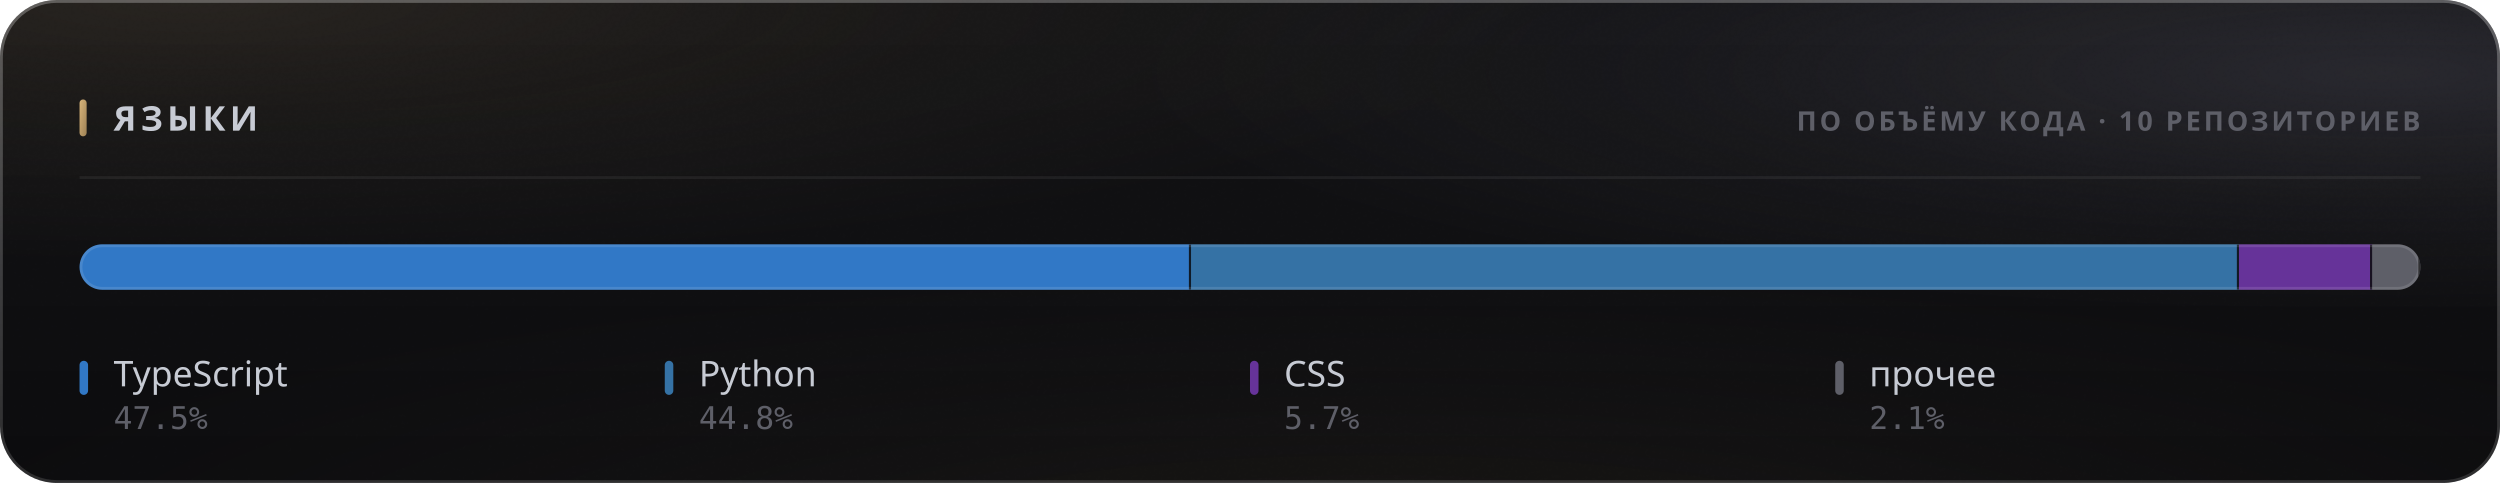
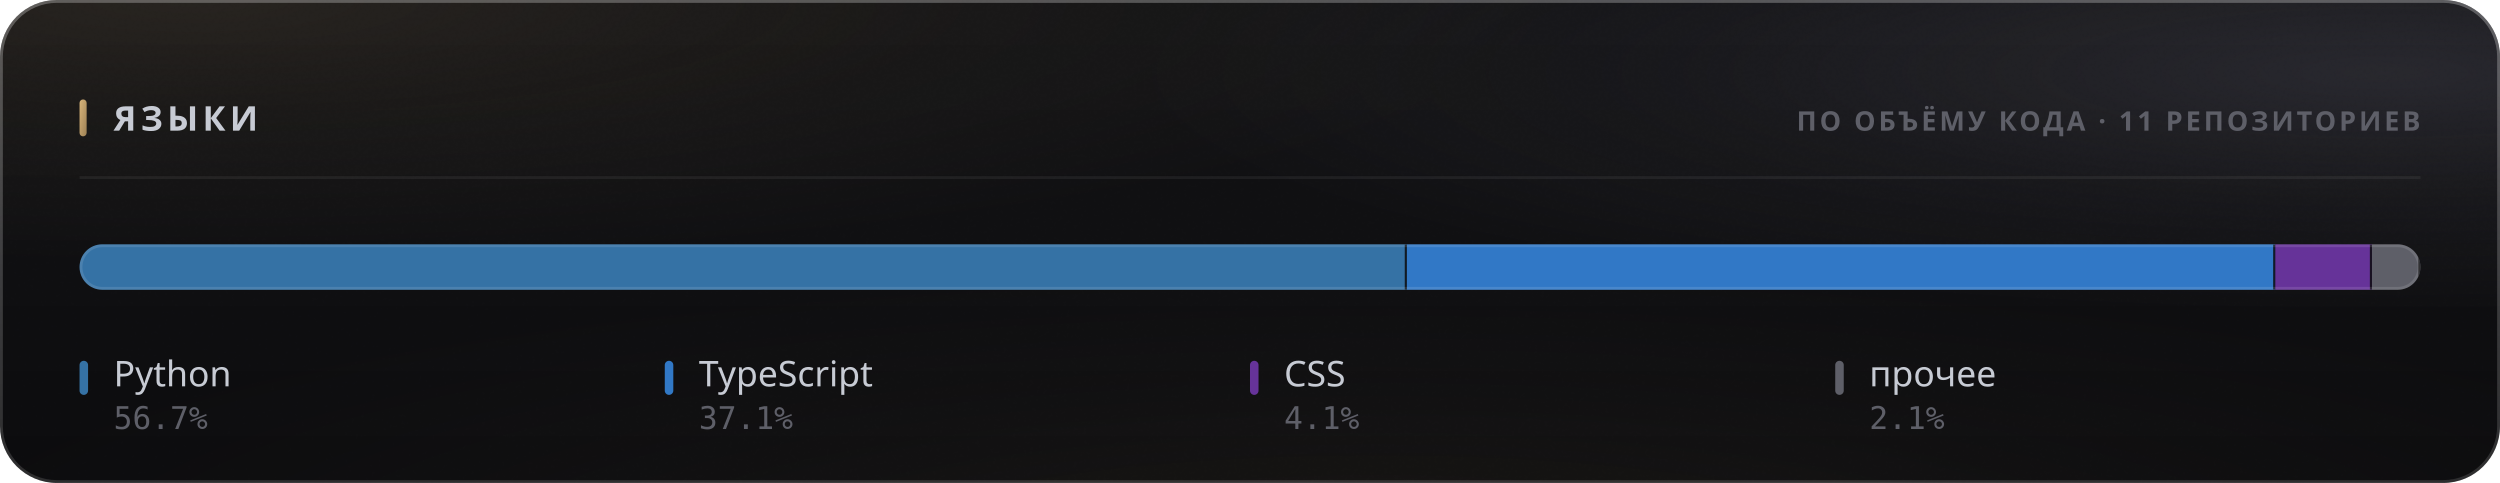
<svg xmlns="http://www.w3.org/2000/svg" width="880" height="170" viewBox="0 0 880 170" role="img">
  <style>
  text { font-family: -apple-system, BlinkMacSystemFont, 'Segoe UI', 'Noto Sans', Helvetica, Arial, sans-serif; }
  .mono { font-family: ui-monospace, 'SF Mono', 'Cascadia Mono', 'DejaVu Sans Mono', Menlo, Consolas, monospace; font-variant-numeric: tabular-nums; }
  .caps { letter-spacing: .1em; text-transform: uppercase; }

  @keyframes sheen  { from { transform: translateX(-120%); } to { transform: translateX(260%); } }
  @keyframes rise   { from { opacity: 0; transform: translateY(6px); } to { opacity: 1; transform: none; } }
  @keyframes slide  { from { opacity: 0; transform: translateX(-8px); } to { opacity: 1; transform: none; } }
  @keyframes grow   { from { transform: scaleY(0); } to { transform: scaleY(1); } }
  @keyframes widen  { from { transform: scaleX(0); } to { transform: scaleX(1); } }
  @keyframes draw   { from { stroke-dashoffset: 200; } to { stroke-dashoffset: 0; } }

  .sheen { animation: sheen 5.5s cubic-bezier(.45,0,.2,1) infinite; }
  .rise  { animation: rise .5s cubic-bezier(.16,1,.3,1) both; }
  .slide { animation: slide .42s cubic-bezier(.16,1,.3,1) both; }
  .bar   { transform-box: fill-box; transform-origin: 50% 100%;
           animation: grow .62s cubic-bezier(.16,1,.3,1) both; }
  .fill  { transform-box: fill-box; transform-origin: 0% 50%;
           animation: widen .8s cubic-bezier(.16,1,.3,1) both; }
  /* The hidden start state lives in the keyframes, never in the static rule.
     A renderer that ignores CSS animations then falls back to the FINISHED
     state — a drawn line, visible text — instead of an empty panel. */
  .spark { stroke-dasharray: 200;
           animation: draw 1.1s cubic-bezier(.16,1,.3,1) both; }

  @media (prefers-reduced-motion: reduce) {
    .sheen { animation: none; opacity: 0; }
    .rise, .slide, .bar, .fill, .spark { animation: none; opacity: 1; transform: none;
                                         stroke-dashoffset: 0; }
  }</style>
  <defs>
    <filter id="grain5" x="0" y="0" width="100%" height="100%">
      <feTurbulence type="fractalNoise" baseFrequency="0.85" numOctaves="3" stitchTiles="stitch" />
      <feColorMatrix type="saturate" values="0" />
    </filter>
    <linearGradient id="accent1" x1="0" y1="0" x2="1" y2="1">
      <stop offset="0%" stop-color="#d9b57a" />
      <stop offset="100%" stop-color="#9d8155" />
    </linearGradient>
    <radialGradient id="aurora6" cx="0.08" cy="0" r="0.55">
      <stop offset="0%" stop-color="#d9b47a" stop-opacity="0.1" />
      <stop offset="55%" stop-color="#d9b47a" stop-opacity="0.035" />
      <stop offset="100%" stop-color="#d9b47a" stop-opacity="0" />
    </radialGradient>
    <radialGradient id="aurora7" cx="0.95" cy="0.15" r="0.5">
      <stop offset="0%" stop-color="#706f83" stop-opacity="0.22" />
      <stop offset="55%" stop-color="#706f83" stop-opacity="0.077" />
      <stop offset="100%" stop-color="#706f83" stop-opacity="0" />
    </radialGradient>
    <radialGradient id="aurora8" cx="0.55" cy="1.15" r="0.6">
      <stop offset="0%" stop-color="#b39b74" stop-opacity="0.07" />
      <stop offset="55%" stop-color="#b39b74" stop-opacity="0.025" />
      <stop offset="100%" stop-color="#b39b74" stop-opacity="0" />
    </radialGradient>
    <linearGradient id="glass2" x1="0" y1="0" x2="0" y2="1">
      <stop offset="0%" stop-color="#ffffff" stop-opacity="0.036" />
      <stop offset="100%" stop-color="#ffffff" stop-opacity="0.007" />
    </linearGradient>
    <linearGradient id="rim3" x1="0" y1="0" x2="0" y2="1">
      <stop offset="0%" stop-color="#ffffff" stop-opacity="0.182" />
      <stop offset="100%" stop-color="#ffffff" stop-opacity="0.025" />
    </linearGradient>
    <linearGradient id="spec4" x1="0" y1="0" x2="1" y2="0">
      <stop offset="0%" stop-color="#ffffff" stop-opacity="0" />
      <stop offset="35%" stop-color="#ffffff" stop-opacity="0.336" />
      <stop offset="70%" stop-color="#ffffff" stop-opacity="0.118" />
      <stop offset="100%" stop-color="#ffffff" stop-opacity="0" />
    </linearGradient>
    <clipPath id="barclip9">
      <rect x="28" y="86" width="824" height="16" rx="8" />
    </clipPath>
  </defs>
  <rect width="880" height="170" rx="20" fill="#0a0a0c" />
  <rect width="880" height="170" rx="20" fill="url(#aurora6)" />
  <rect width="880" height="170" rx="20" fill="url(#aurora7)" />
  <rect width="880" height="170" rx="20" fill="url(#aurora8)" />
  <rect width="880" height="170" rx="20" fill="url(#glass2)" />
  <rect width="880" height="170" rx="20" filter="url(#grain5)" opacity="0.085" style="mix-blend-mode:overlay" />
  <rect x=".5" y=".5" width="879" height="169" rx="19.5" fill="none" stroke="rgba(255,255,255,0.11)" />
  <rect x=".5" y=".5" width="879" height="169" rx="19.5" fill="none" stroke="url(#rim3)" />
  <path d="M20 1 H860" stroke="url(#spec4)" stroke-width="1.2" fill="none" />
  <rect x="28" y="35" width="2.5" height="13" rx="1.25" fill="url(#accent1)" />
  <text x="40" y="46" font-size="12" font-weight="700" fill="#c7cbd4" letter-spacing="0.13em">ЯЗЫКИ</text>
-   <text x="852" y="46" font-size="9.5" font-weight="600" fill="#5e5f68" text-anchor="end" letter-spacing="0.11em">ПО ОБЪЁМУ КОДА · 10 РЕПОЗИТОРИЕВ</text>
+   <text x="852" y="46" font-size="9.5" font-weight="600" fill="#5e5f68" text-anchor="end" letter-spacing="0.11em">ПО ОБЪЁМУ КОДА · 11 РЕПОЗИТОРИЕВ</text>
  <path d="M28 62.5 H852" stroke="rgba(255,255,255,0.06)" stroke-width="1" />
  <g clip-path="url(#barclip9)">
    <g class="fill">
-       <rect x="28.00" y="86" width="391.24" height="16" fill="#3178c6" />
-       <rect x="418.49" y="86" width="1.5" height="16" fill="#0a0a0c" opacity=".85" />
-       <rect x="419.24" y="86" width="368.88" height="16" fill="#3572A5" />
-       <rect x="787.37" y="86" width="1.5" height="16" fill="#0a0a0c" opacity=".85" />
-       <rect x="788.12" y="86" width="46.87" height="16" fill="#663399" />
-       <rect x="834.24" y="86" width="1.5" height="16" fill="#0a0a0c" opacity=".85" />
-       <rect x="834.99" y="86" width="17.01" height="16" fill="#5e5f68" />
+       <rect x="28.00" y="86" width="467.22" height="16" fill="#3572A5" />
+       <rect x="494.47" y="86" width="1.5" height="16" fill="#0a0a0c" opacity=".85" />
+       <rect x="495.22" y="86" width="305.68" height="16" fill="#3178c6" />
+       <rect x="800.15" y="86" width="1.5" height="16" fill="#0a0a0c" opacity=".85" />
+       <rect x="800.90" y="86" width="34.04" height="16" fill="#663399" />
+       <rect x="834.19" y="86" width="1.5" height="16" fill="#0a0a0c" opacity=".85" />
+       <rect x="834.94" y="86" width="17.06" height="16" fill="#5e5f68" />
      <rect x="851.25" y="86" width="1.5" height="16" fill="#0a0a0c" opacity=".85" />
    </g>
  </g>
  <rect x="28.5" y="86.5" width="823" height="15" rx="7.5" fill="none" stroke="rgba(255,255,255,0.11)" />
  <g class="rise" opacity="1" style=" animation-delay:0.200s;">
-     <rect x="28" y="127" width="3" height="12" rx="1.5" fill="#3178c6" />
-     <text x="40" y="136" font-size="12.5" font-weight="500" fill="#c7cbd4">TypeScript</text>
-     <text x="40" y="151" font-size="11" font-weight="400" fill="#5e5f68" class="mono">47.5%</text>
+     <rect x="28" y="127" width="3" height="12" rx="1.5" fill="#3572A5" />
+     <text x="40" y="136" font-size="12.5" font-weight="500" fill="#c7cbd4">Python</text>
+     <text x="40" y="151" font-size="11" font-weight="400" fill="#5e5f68" class="mono">56.7%</text>
  </g>
  <g class="rise" opacity="1" style=" animation-delay:0.240s;">
-     <rect x="234" y="127" width="3" height="12" rx="1.5" fill="#3572A5" />
-     <text x="246" y="136" font-size="12.5" font-weight="500" fill="#c7cbd4">Python</text>
-     <text x="246" y="151" font-size="11" font-weight="400" fill="#5e5f68" class="mono">44.8%</text>
+     <rect x="234" y="127" width="3" height="12" rx="1.5" fill="#3178c6" />
+     <text x="246" y="136" font-size="12.5" font-weight="500" fill="#c7cbd4">TypeScript</text>
+     <text x="246" y="151" font-size="11" font-weight="400" fill="#5e5f68" class="mono">37.1%</text>
  </g>
  <g class="rise" opacity="1" style=" animation-delay:0.280s;">
    <rect x="440" y="127" width="3" height="12" rx="1.5" fill="#663399" />
    <text x="452" y="136" font-size="12.5" font-weight="500" fill="#c7cbd4">CSS</text>
-     <text x="452" y="151" font-size="11" font-weight="400" fill="#5e5f68" class="mono">5.7%</text>
+     <text x="452" y="151" font-size="11" font-weight="400" fill="#5e5f68" class="mono">4.1%</text>
  </g>
  <g class="rise" opacity="1" style=" animation-delay:0.320s;">
    <rect x="646" y="127" width="3" height="12" rx="1.5" fill="#5e5f68" />
    <text x="658" y="136" font-size="12.5" font-weight="500" fill="#c7cbd4">прочее</text>
    <text x="658" y="151" font-size="11" font-weight="400" fill="#5e5f68" class="mono">2.1%</text>
  </g>
</svg>
